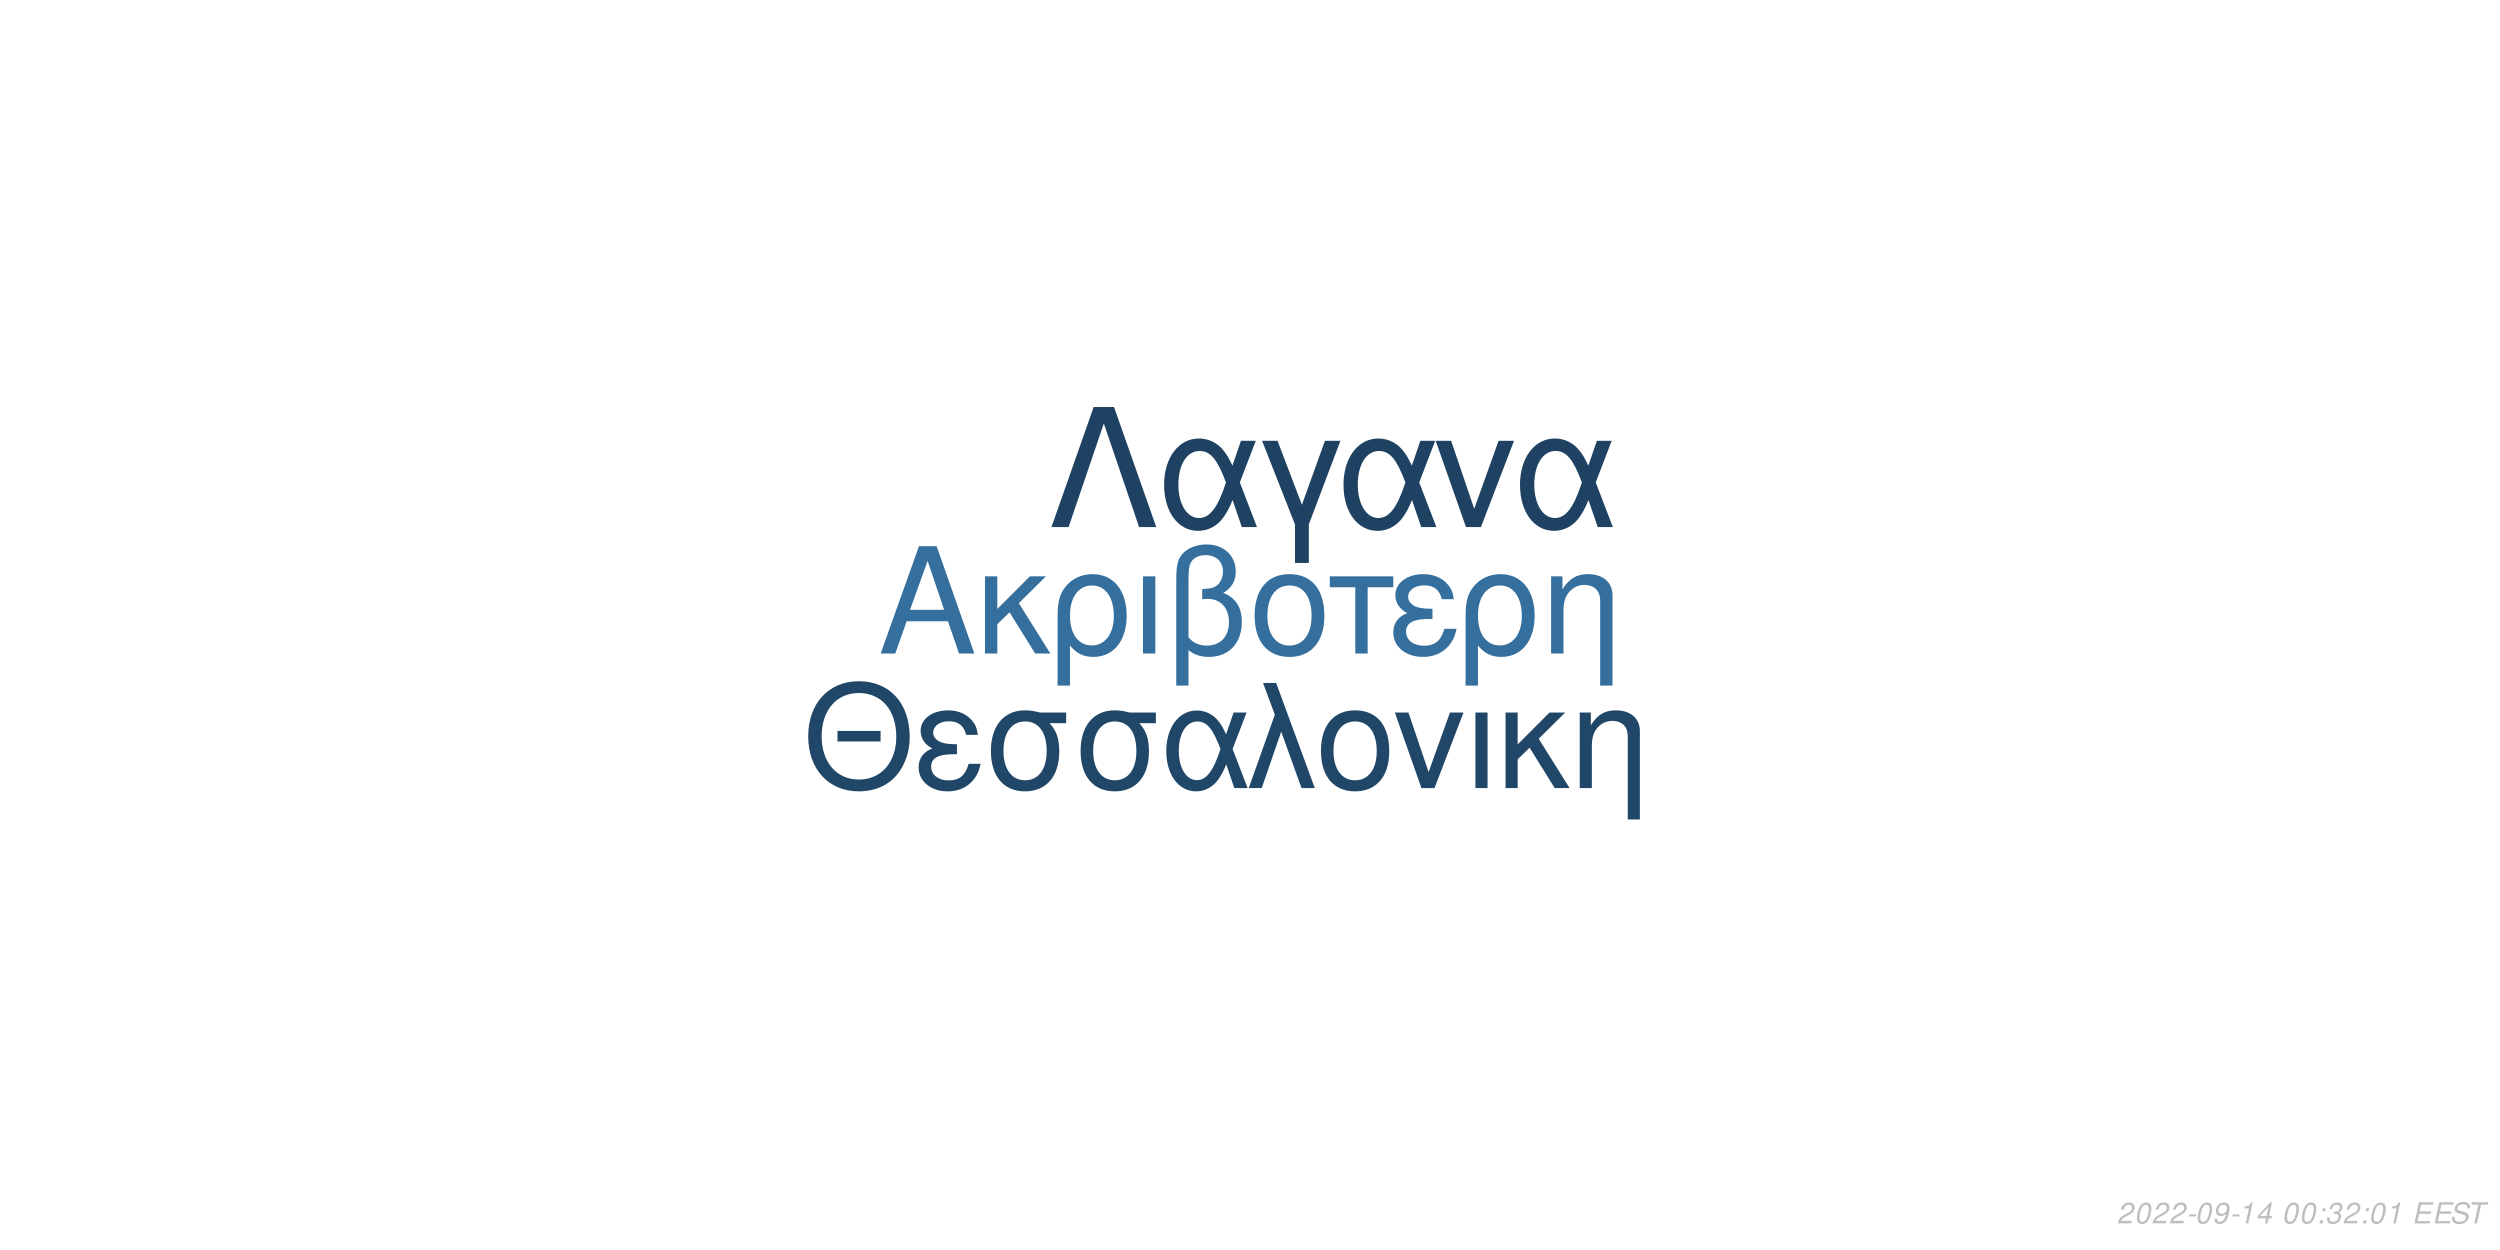
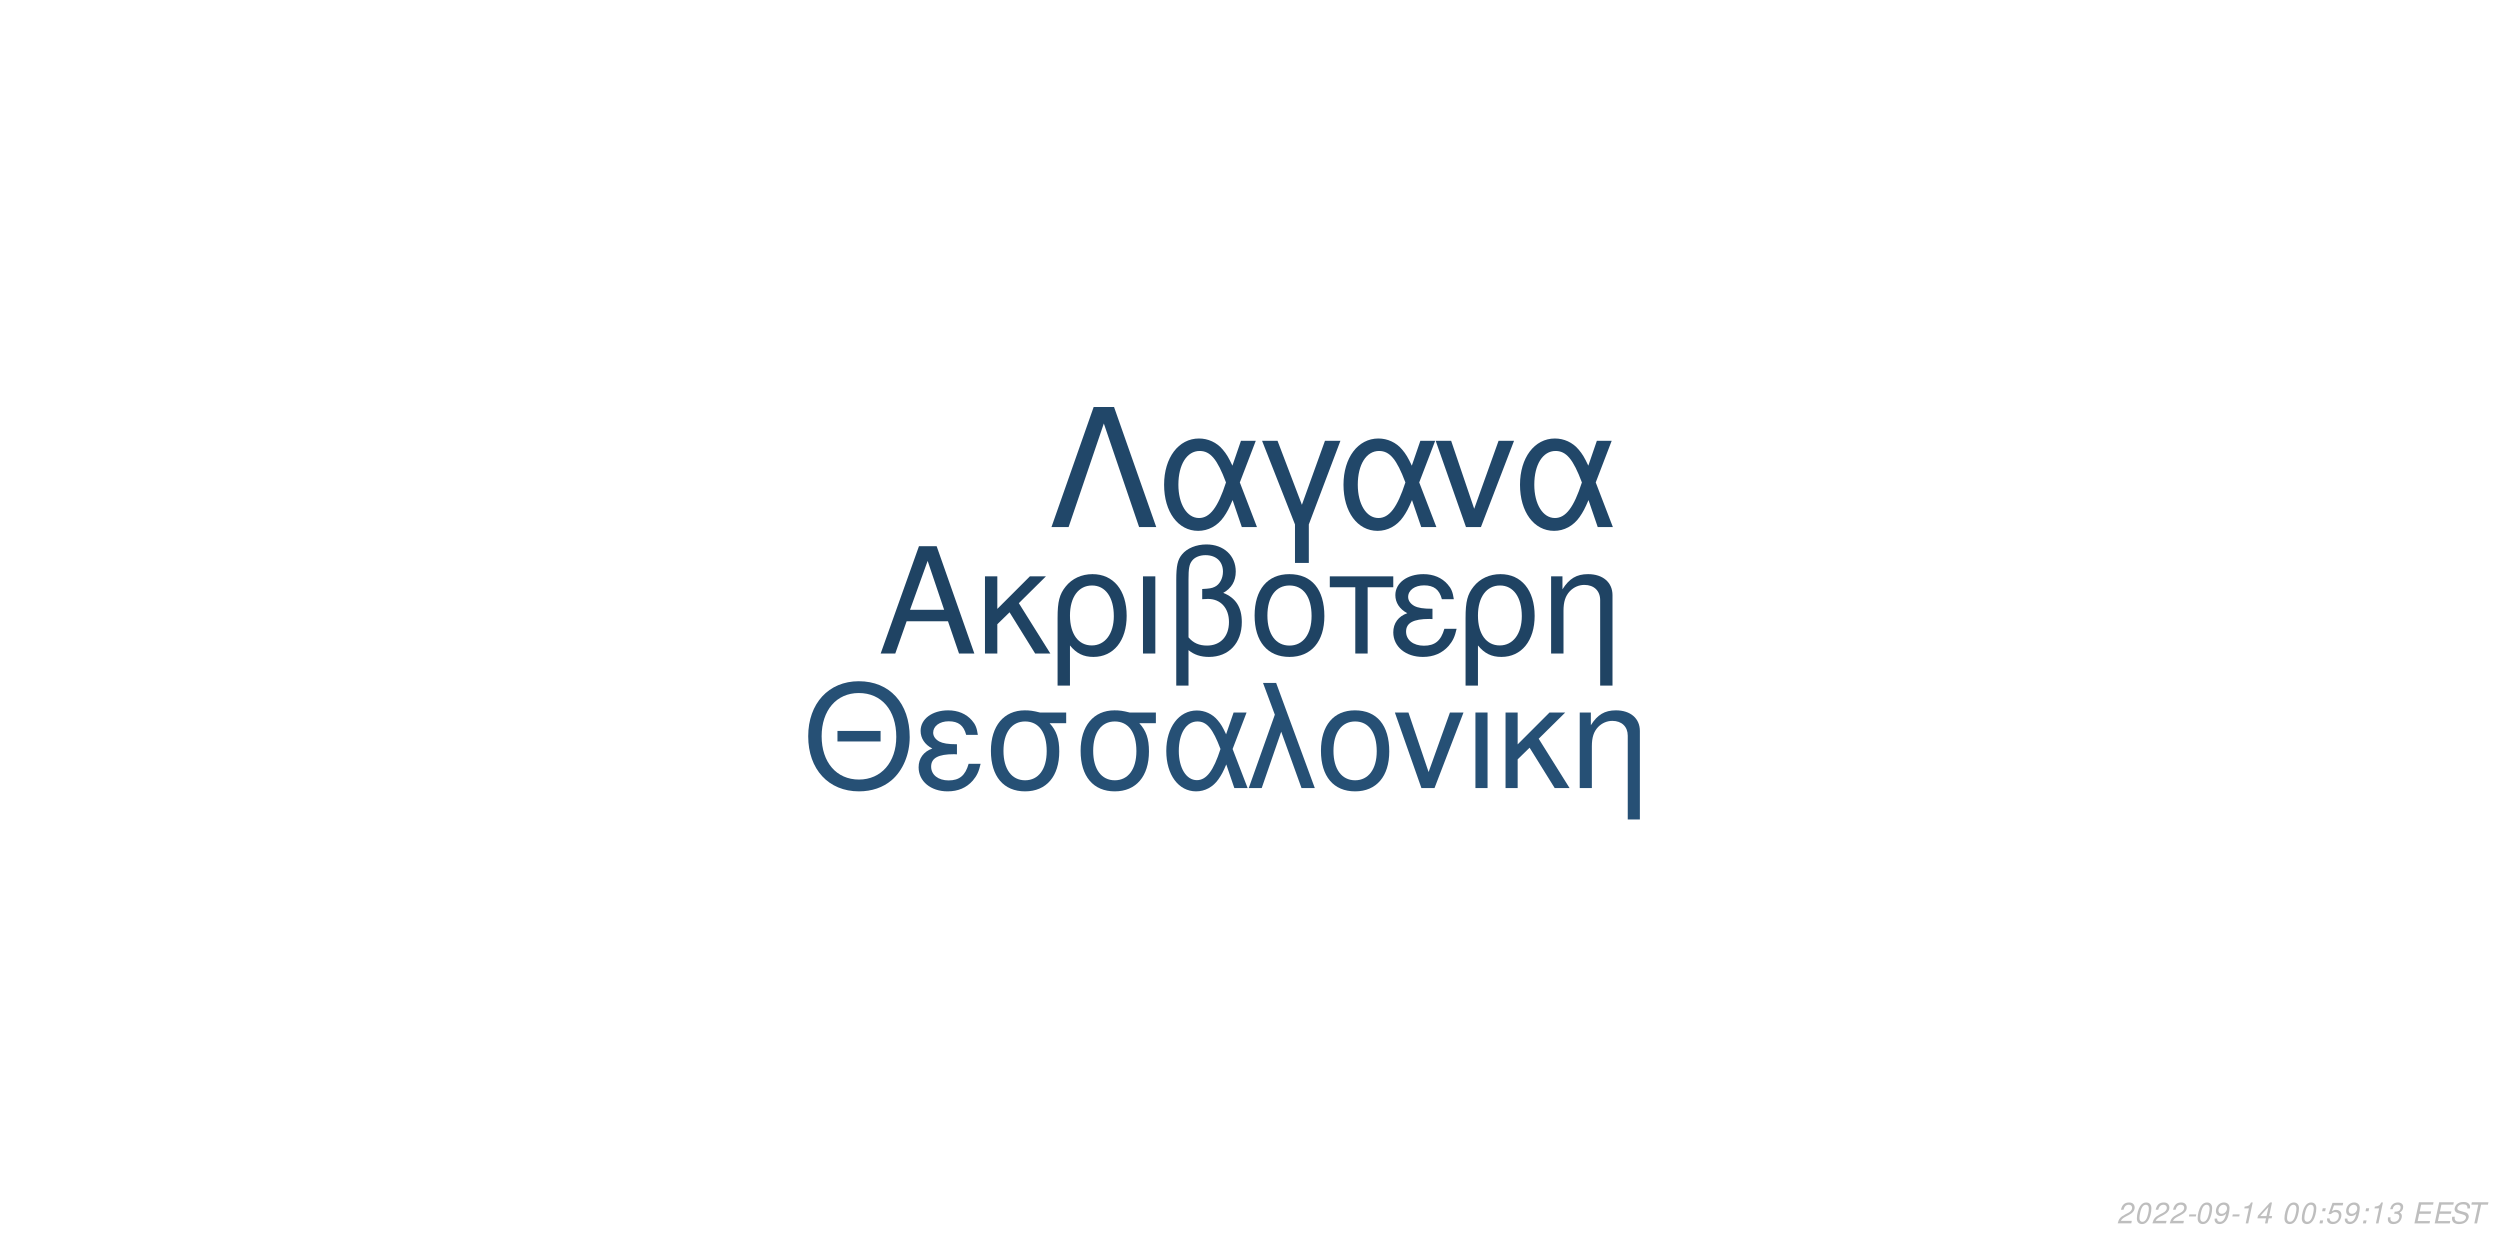
<svg xmlns="http://www.w3.org/2000/svg" xmlns:xlink="http://www.w3.org/1999/xlink" width="864pt" height="432pt" viewBox="0 0 864 432" version="1.1">
  <defs>
    <g>
      <symbol overflow="visible" id="glyph0-0">
        <path style="stroke:none;" d="" />
      </symbol>
      <symbol overflow="visible" id="glyph0-1">
        <path style="stroke:none;" d="M 24.125 -11.141 L 27.938 0 L 33.234 0 L 20.203 -37.094 L 14.094 -37.094 L 0.859 0 L 5.906 0 L 9.828 -11.141 Z M 22.797 -15.109 L 11 -15.109 L 17.094 -32.016 Z M 22.797 -15.109 " />
      </symbol>
      <symbol overflow="visible" id="glyph0-2">
        <path style="stroke:none;" d="M 7.172 -15.422 L 7.172 -26.672 L 2.906 -26.672 L 2.906 0 L 7.172 0 L 7.172 -10.125 L 11.406 -14.25 L 20.25 0 L 25.5 0 L 14.609 -17.406 L 23.969 -26.672 L 18.422 -26.672 Z M 7.172 -15.422 " />
      </symbol>
      <symbol overflow="visible" id="glyph0-3">
        <path style="stroke:none;" d="M 3 11.094 L 7.281 11.094 L 7.281 -2.797 C 9.516 -0.047 11.953 1.172 15.375 1.172 C 22.344 1.172 26.875 -4.422 26.875 -13.031 C 26.875 -21.891 22.297 -27.438 15.062 -27.438 C 11.297 -27.438 7.984 -25.906 5.797 -23.156 C 3.672 -20.516 3 -17.969 3 -12.359 Z M 14.906 -23.516 C 19.547 -23.516 22.438 -19.438 22.438 -12.922 C 22.438 -6.812 19.391 -2.797 14.812 -2.797 C 10.172 -2.797 7.281 -6.766 7.281 -13.125 C 7.281 -19.484 10.234 -23.516 14.906 -23.516 Z M 14.906 -23.516 " />
      </symbol>
      <symbol overflow="visible" id="glyph0-4">
        <path style="stroke:none;" d="M 3.516 0 L 7.781 0 L 7.781 -26.672 L 3.516 -26.672 Z M 3.516 0 " />
      </symbol>
      <symbol overflow="visible" id="glyph0-5">
        <path style="stroke:none;" d="M 4.016 11.094 L 8.25 11.094 L 8.25 -1.172 C 10.172 0.406 12.422 1.172 15.312 1.172 C 22.188 1.172 26.672 -3.609 26.672 -10.891 C 26.672 -15.984 24.578 -19.234 20.25 -20.969 C 23.109 -22.547 24.578 -25.031 24.578 -28.344 C 24.578 -33.844 20.406 -37.703 14.453 -37.703 C 10.938 -37.703 7.734 -36.391 6 -34.25 C 4.484 -32.422 4.016 -30.328 4.016 -25.391 Z M 8.25 -25.656 C 8.25 -29.359 8.5 -30.844 9.469 -32.062 C 10.375 -33.281 12.156 -34 14.094 -34 C 17.812 -34 20.156 -31.812 20.156 -28.297 C 20.156 -25.953 18.984 -23.812 17.297 -23.047 C 16.281 -22.547 15.469 -22.438 12.984 -22.297 L 12.984 -18.781 C 13.734 -18.828 14.344 -18.875 14.969 -18.875 C 19.344 -18.875 22.234 -15.719 22.234 -10.891 C 22.234 -5.906 19.281 -2.75 14.656 -2.75 C 11.953 -2.75 9.922 -3.609 8.25 -5.594 Z M 8.25 -25.656 " />
      </symbol>
      <symbol overflow="visible" id="glyph0-6">
        <path style="stroke:none;" d="M 14.094 -27.438 C 6.562 -27.438 2.094 -22.094 2.094 -13.125 C 2.094 -4.125 6.562 1.172 14.141 1.172 C 21.672 1.172 26.203 -4.172 26.203 -12.922 C 26.203 -22.188 21.828 -27.438 14.094 -27.438 Z M 14.141 -23.516 C 18.938 -23.516 21.781 -19.594 21.781 -12.984 C 21.781 -6.672 18.828 -2.75 14.141 -2.75 C 9.422 -2.75 6.516 -6.672 6.516 -13.125 C 6.516 -19.594 9.422 -23.516 14.141 -23.516 Z M 14.141 -23.516 " />
      </symbol>
      <symbol overflow="visible" id="glyph0-7">
        <path style="stroke:none;" d="M 7.891 0 L 12.156 0 L 12.156 -22.906 L 21.016 -22.906 L 21.016 -26.672 L -0.922 -26.672 L -0.922 -22.906 L 7.891 -22.906 Z M 7.891 0 " />
      </symbol>
      <symbol overflow="visible" id="glyph0-8">
        <path style="stroke:none;" d="M 14.562 -15.469 C 11.344 -15.469 9.562 -15.781 8.297 -16.438 C 6.922 -17.203 6.156 -18.328 6.156 -19.547 C 6.156 -21.891 8.453 -23.562 11.656 -23.562 C 15.062 -23.562 16.953 -22.094 17.812 -18.781 L 21.938 -18.781 C 21.578 -21.266 21.062 -22.5 19.797 -23.922 C 17.812 -26.203 14.906 -27.438 11.453 -27.438 C 5.797 -27.438 1.734 -24.375 1.734 -20.203 C 1.734 -17.609 3.156 -15.375 5.859 -13.938 C 2.797 -12.875 1.016 -10.484 1.016 -7.328 C 1.016 -2.391 5.297 1.172 11.25 1.172 C 14.969 1.172 17.906 -0.109 20.156 -2.641 C 21.578 -4.328 22.297 -5.797 22.906 -8.547 L 18.672 -8.547 C 17.5 -4.422 15.422 -2.703 11.609 -2.703 C 7.938 -2.703 5.438 -4.688 5.438 -7.578 C 5.438 -10.578 7.938 -11.953 13.484 -11.953 C 13.641 -11.953 14.094 -11.953 14.562 -11.906 Z M 14.562 -15.469 " />
      </symbol>
      <symbol overflow="visible" id="glyph0-9">
        <path style="stroke:none;" d="M 3.562 -26.672 L 3.562 0 L 7.844 0 L 7.844 -14.703 C 7.844 -17.906 8.5 -19.891 10.031 -21.531 C 11.406 -22.953 13.188 -23.719 15.062 -23.719 C 18.375 -23.719 20.516 -21.672 20.516 -18.469 L 20.516 11.094 L 24.781 11.094 L 24.781 -20.156 C 24.781 -24.578 21.469 -27.438 16.328 -27.438 C 12.359 -27.438 9.828 -25.906 7.484 -22.188 L 7.484 -26.672 Z M 3.562 -26.672 " />
      </symbol>
      <symbol overflow="visible" id="glyph1-0">
        <path style="stroke:none;" d="" />
      </symbol>
      <symbol overflow="visible" id="glyph1-1">
        <path style="stroke:none;" d="M 26.859 -19.734 L 11.953 -19.734 L 11.953 -16.094 L 26.859 -16.094 Z M 19.328 -36.922 C 8.922 -36.922 1.844 -29.25 1.844 -17.891 C 1.844 -6.484 8.875 1.141 19.391 1.141 C 23.812 1.141 27.703 -0.203 30.641 -2.688 C 34.578 -6.031 36.922 -11.656 36.922 -17.594 C 36.922 -29.297 30 -36.922 19.328 -36.922 Z M 19.328 -32.844 C 27.203 -32.844 32.281 -26.906 32.281 -17.688 C 32.281 -8.922 27.062 -2.938 19.391 -2.938 C 11.609 -2.938 6.484 -8.922 6.484 -17.891 C 6.484 -26.859 11.609 -32.844 19.328 -32.844 Z M 19.328 -32.844 " />
      </symbol>
      <symbol overflow="visible" id="glyph1-2">
        <path style="stroke:none;" d="M 14.25 -15.141 C 11.109 -15.141 9.375 -15.453 8.125 -16.094 C 6.781 -16.844 6.031 -17.938 6.031 -19.141 C 6.031 -21.422 8.266 -23.078 11.406 -23.078 C 14.75 -23.078 16.594 -21.625 17.438 -18.391 L 21.469 -18.391 C 21.125 -20.828 20.625 -22.031 19.391 -23.422 C 17.438 -25.656 14.594 -26.859 11.219 -26.859 C 5.688 -26.859 1.688 -23.875 1.688 -19.781 C 1.688 -17.234 3.094 -15.047 5.734 -13.656 C 2.734 -12.609 1 -10.266 1 -7.172 C 1 -2.344 5.188 1.141 11.016 1.141 C 14.656 1.141 17.547 -0.094 19.734 -2.594 C 21.125 -4.234 21.828 -5.688 22.422 -8.375 L 18.281 -8.375 C 17.141 -4.328 15.094 -2.641 11.359 -2.641 C 7.766 -2.641 5.328 -4.578 5.328 -7.422 C 5.328 -10.359 7.766 -11.703 13.203 -11.703 C 13.359 -11.703 13.797 -11.703 14.25 -11.656 Z M 14.25 -15.141 " />
      </symbol>
      <symbol overflow="visible" id="glyph1-3">
        <path style="stroke:none;" d="M 29 -26.109 L 19.938 -26.109 C 17.594 -26.703 16.438 -26.859 14.703 -26.859 C 7.469 -26.859 2.984 -21.469 2.984 -12.859 C 2.984 -4.031 7.375 1.141 14.797 1.141 C 22.172 1.141 26.609 -4.078 26.609 -12.656 C 26.609 -17.047 25.656 -19.828 23.266 -22.422 L 29 -22.422 Z M 14.797 -23.016 C 19.531 -23.016 22.266 -19.234 22.266 -12.75 C 22.266 -6.531 19.438 -2.688 14.797 -2.688 C 10.172 -2.688 7.328 -6.531 7.328 -12.859 C 7.328 -19.188 10.172 -23.016 14.797 -23.016 Z M 14.797 -23.016 " />
      </symbol>
      <symbol overflow="visible" id="glyph1-4">
        <path style="stroke:none;" d="M 29.344 -26.109 L 24.859 -26.109 L 22.266 -18.578 C 21.125 -21.031 20.484 -22.125 19.328 -23.469 C 17.547 -25.609 14.906 -26.812 12.156 -26.812 C 5.984 -26.812 1.594 -20.984 1.594 -12.812 C 1.594 -4.578 5.828 1.141 11.906 1.141 C 14.953 1.141 17.734 -0.344 19.625 -3.047 C 20.672 -4.531 21.281 -5.688 22.328 -8.172 L 25.109 0 L 29.703 0 L 24.516 -13.5 Z M 20.328 -13.5 C 17.891 -5.922 15.453 -2.734 12.156 -2.734 C 8.516 -2.734 5.922 -6.922 5.922 -12.812 C 5.922 -18.938 8.516 -23.016 12.359 -23.016 C 15.594 -23.016 17.688 -20.531 20.328 -13.5 Z M 20.328 -13.5 " />
      </symbol>
      <symbol overflow="visible" id="glyph1-5">
        <path style="stroke:none;" d="M 1.094 0 L 5.578 0 L 12.312 -19.484 L 19.328 0 L 23.922 0 L 10.562 -36.328 L 6.031 -36.328 L 10.109 -25.359 Z M 1.094 0 " />
      </symbol>
      <symbol overflow="visible" id="glyph1-6">
        <path style="stroke:none;" d="M 13.797 -26.859 C 6.422 -26.859 2.047 -21.625 2.047 -12.859 C 2.047 -4.031 6.422 1.141 13.859 1.141 C 21.234 1.141 25.656 -4.078 25.656 -12.656 C 25.656 -21.719 21.375 -26.859 13.797 -26.859 Z M 13.859 -23.016 C 18.531 -23.016 21.328 -19.188 21.328 -12.703 C 21.328 -6.531 18.438 -2.688 13.859 -2.688 C 9.219 -2.688 6.375 -6.531 6.375 -12.859 C 6.375 -19.188 9.219 -23.016 13.859 -23.016 Z M 13.859 -23.016 " />
      </symbol>
      <symbol overflow="visible" id="glyph1-7">
        <path style="stroke:none;" d="M 14.297 0 L 24.312 -26.109 L 19.625 -26.109 L 12.25 -5.531 L 5.281 -26.109 L 0.594 -26.109 L 9.766 0 Z M 14.297 0 " />
      </symbol>
      <symbol overflow="visible" id="glyph1-8">
        <path style="stroke:none;" d="M 3.438 0 L 7.625 0 L 7.625 -26.109 L 3.438 -26.109 Z M 3.438 0 " />
      </symbol>
      <symbol overflow="visible" id="glyph1-9">
        <path style="stroke:none;" d="M 7.031 -15.094 L 7.031 -26.109 L 2.844 -26.109 L 2.844 0 L 7.031 0 L 7.031 -9.922 L 11.156 -13.953 L 19.828 0 L 24.969 0 L 14.297 -17.047 L 23.469 -26.109 L 18.031 -26.109 Z M 7.031 -15.094 " />
      </symbol>
      <symbol overflow="visible" id="glyph1-10">
        <path style="stroke:none;" d="M 3.484 -26.109 L 3.484 0 L 7.672 0 L 7.672 -14.406 C 7.672 -17.547 8.328 -19.484 9.812 -21.078 C 11.156 -22.469 12.906 -23.219 14.75 -23.219 C 17.984 -23.219 20.078 -21.234 20.078 -18.094 L 20.078 10.859 L 24.266 10.859 L 24.266 -19.734 C 24.266 -24.062 21.031 -26.859 16 -26.859 C 12.109 -26.859 9.609 -25.359 7.328 -21.719 L 7.328 -26.109 Z M 3.484 -26.109 " />
      </symbol>
      <symbol overflow="visible" id="glyph2-0">
        <path style="stroke:none;" d="" />
      </symbol>
      <symbol overflow="visible" id="glyph2-1">
        <path style="stroke:none;" d="M 22.531 -41.484 L 15.484 -41.484 L 0.906 0 L 6.828 0 L 19 -35.797 L 31.188 0 L 37.109 0 Z M 22.531 -41.484 " />
      </symbol>
      <symbol overflow="visible" id="glyph2-2">
        <path style="stroke:none;" d="M 33.516 -29.812 L 28.391 -29.812 L 25.438 -21.219 C 24.125 -24.016 23.391 -25.266 22.078 -26.797 C 20.031 -29.25 17.016 -30.609 13.891 -30.609 C 6.828 -30.609 1.828 -23.953 1.828 -14.625 C 1.828 -5.234 6.656 1.312 13.594 1.312 C 17.078 1.312 20.266 -0.391 22.422 -3.469 C 23.609 -5.172 24.297 -6.484 25.5 -9.328 L 28.688 0 L 33.922 0 L 28 -15.422 Z M 23.219 -15.422 C 20.422 -6.766 17.641 -3.125 13.891 -3.125 C 9.734 -3.125 6.766 -7.906 6.766 -14.625 C 6.766 -21.625 9.734 -26.297 14.109 -26.297 C 17.812 -26.297 20.203 -23.453 23.219 -15.422 Z M 23.219 -15.422 " />
      </symbol>
      <symbol overflow="visible" id="glyph2-3">
        <path style="stroke:none;" d="M 12.062 12.406 L 16.844 12.406 L 16.844 -0.906 L 27.766 -29.812 L 22.422 -29.812 L 14.453 -7.688 L 6.031 -29.812 L 0.688 -29.812 L 12.062 -0.906 Z M 12.062 12.406 " />
      </symbol>
      <symbol overflow="visible" id="glyph2-4">
        <path style="stroke:none;" d="M 16.328 0 L 27.766 -29.812 L 22.422 -29.812 L 14 -6.312 L 6.031 -29.812 L 0.688 -29.812 L 11.156 0 Z M 16.328 0 " />
      </symbol>
      <symbol overflow="visible" id="glyph3-0">
        <path style="stroke:none;" d="" />
      </symbol>
      <symbol overflow="visible" id="glyph3-1">
        <path style="stroke:none;" d="M 5.234 -0.875 L 1.469 -0.875 C 1.641 -1.375 2.203 -1.891 3.109 -2.344 L 4.234 -2.938 C 5.562 -3.625 6.219 -4.469 6.219 -5.484 C 6.219 -5.938 6.062 -6.359 5.797 -6.656 C 5.469 -7.047 4.984 -7.234 4.312 -7.234 C 2.766 -7.234 1.891 -6.453 1.484 -4.734 L 2.375 -4.734 C 2.484 -5.188 2.609 -5.484 2.797 -5.75 C 3.094 -6.203 3.609 -6.453 4.188 -6.453 C 4.891 -6.453 5.344 -6.031 5.344 -5.375 C 5.344 -4.703 4.859 -4.094 4.016 -3.656 L 2.984 -3.125 C 1.234 -2.188 0.797 -1.656 0.344 -0.016 L 5.047 -0.016 Z M 5.234 -0.875 " />
      </symbol>
      <symbol overflow="visible" id="glyph3-2">
        <path style="stroke:none;" d="M 4.203 -7.234 C 3.375 -7.234 2.688 -6.812 2.125 -5.984 C 1.484 -5.047 0.984 -3.188 0.984 -1.734 C 0.984 -1.109 1.172 -0.562 1.484 -0.266 C 1.797 0.047 2.281 0.234 2.766 0.234 C 3.625 0.234 4.281 -0.156 4.859 -1.016 C 5.516 -1.953 6 -3.797 6 -5.266 C 6 -6.5 5.328 -7.234 4.203 -7.234 Z M 4.094 -6.453 C 4.734 -6.453 5.125 -5.984 5.125 -5.156 C 5.125 -4.203 4.781 -2.625 4.406 -1.812 C 3.984 -0.938 3.516 -0.547 2.875 -0.547 C 2.25 -0.547 1.875 -1.031 1.875 -1.828 C 1.875 -2.797 2.203 -4.344 2.594 -5.203 C 2.984 -6.047 3.453 -6.453 4.094 -6.453 Z M 4.094 -6.453 " />
      </symbol>
      <symbol overflow="visible" id="glyph3-3">
        <path style="stroke:none;" d="M 3.516 -3.125 L 1.125 -3.125 L 0.969 -2.406 L 3.359 -2.406 Z M 3.516 -3.125 " />
      </symbol>
      <symbol overflow="visible" id="glyph3-4">
        <path style="stroke:none;" d="M 0.844 -1.656 C 0.844 -1.547 0.844 -1.438 0.844 -1.375 C 0.844 -0.406 1.531 0.234 2.578 0.234 C 3.203 0.234 3.766 0.016 4.297 -0.438 C 4.938 -1 5.312 -1.656 5.594 -2.719 C 5.844 -3.672 6.016 -4.766 6.016 -5.375 C 6.016 -5.844 5.844 -6.328 5.547 -6.656 C 5.203 -7.031 4.703 -7.234 4.062 -7.234 C 2.516 -7.234 1.297 -5.938 1.297 -4.266 C 1.297 -3.203 1.984 -2.547 3.047 -2.547 C 3.484 -2.547 3.953 -2.672 4.281 -2.891 C 4.406 -2.984 4.547 -3.078 4.828 -3.344 C 4.438 -1.484 3.703 -0.547 2.703 -0.547 C 2.109 -0.547 1.719 -0.938 1.719 -1.547 L 1.719 -1.656 Z M 3.953 -6.453 C 4.625 -6.453 5.141 -5.953 5.141 -5.281 C 5.141 -4.188 4.312 -3.312 3.297 -3.312 C 2.594 -3.312 2.172 -3.734 2.172 -4.453 C 2.172 -5.562 2.984 -6.453 3.953 -6.453 Z M 3.953 -6.453 " />
      </symbol>
      <symbol overflow="visible" id="glyph3-5">
        <path style="stroke:none;" d="M 3.703 -5.188 L 2.594 0 L 3.469 0 L 5.016 -7.234 L 4.438 -7.234 C 3.906 -6.156 3.688 -6.016 2.234 -5.812 L 2.109 -5.188 Z M 3.703 -5.188 " />
      </symbol>
      <symbol overflow="visible" id="glyph3-6">
        <path style="stroke:none;" d="M 3.625 -1.75 L 3.266 0 L 4.141 0 L 4.516 -1.75 L 5.562 -1.75 L 5.734 -2.531 L 4.688 -2.531 L 5.688 -7.234 L 5.016 -7.234 L 0.844 -2.672 L 0.641 -1.75 Z M 3.797 -2.531 L 1.594 -2.531 L 4.469 -5.703 Z M 3.797 -2.531 " />
      </symbol>
      <symbol overflow="visible" id="glyph3-7">
        <path style="stroke:none;" d="" />
      </symbol>
      <symbol overflow="visible" id="glyph3-8">
        <path style="stroke:none;" d="M 2.359 -1.031 L 1.312 -1.031 L 1.094 0 L 2.141 0 Z M 3.266 -5.234 L 2.219 -5.234 L 2 -4.203 L 3.047 -4.203 Z M 3.266 -5.234 " />
      </symbol>
      <symbol overflow="visible" id="glyph3-9">
+         <path style="stroke:none;" d="M 6.297 -7.094 L 2.594 -7.094 L 1.234 -3.234 L 2.047 -3.234 C 2.656 -3.766 2.938 -3.906 3.531 -3.906 C 4.328 -3.906 4.797 -3.453 4.797 -2.688 C 4.797 -1.438 3.969 -0.547 2.828 -0.547 C 2.031 -0.547 1.609 -0.938 1.578 -1.734 L 0.703 -1.734 L 0.703 -1.516 C 0.703 -0.938 0.844 -0.547 1.188 -0.266 C 1.562 0.062 2.078 0.234 2.703 0.234 C 3.656 0.234 4.391 -0.156 4.984 -0.922 C 5.422 -1.5 5.672 -2.234 5.672 -2.953 C 5.672 -4 4.938 -4.672 3.812 -4.672 C 3.328 -4.672 2.906 -4.547 2.406 -4.234 L 3.109 -6.219 L 6.109 -6.219 Z M 6.297 -7.094 " />
+       </symbol>
+       <symbol overflow="visible" id="glyph3-10">
        <path style="stroke:none;" d="M 2.922 -3.312 C 3.125 -3.344 3.234 -3.344 3.375 -3.344 C 4.203 -3.344 4.688 -3 4.688 -2.406 C 4.688 -1.312 3.906 -0.547 2.781 -0.547 C 2.047 -0.547 1.594 -0.938 1.594 -1.562 C 1.594 -1.719 1.609 -1.844 1.656 -2.094 L 0.766 -2.094 C 0.734 -1.797 0.719 -1.641 0.719 -1.469 C 0.719 -0.375 1.406 0.234 2.641 0.234 C 3.547 0.234 4.297 -0.078 4.812 -0.656 C 5.266 -1.156 5.562 -1.875 5.562 -2.547 C 5.562 -3.125 5.344 -3.453 4.797 -3.734 C 5.641 -4.234 6.016 -4.844 6.016 -5.734 C 6.016 -6.656 5.312 -7.234 4.203 -7.234 C 3.375 -7.234 2.672 -6.938 2.188 -6.375 C 1.891 -6.031 1.703 -5.641 1.516 -4.906 L 2.391 -4.906 C 2.5 -5.359 2.594 -5.594 2.734 -5.812 C 3.047 -6.234 3.516 -6.453 4.078 -6.453 C 4.734 -6.453 5.141 -6.125 5.141 -5.578 C 5.141 -5.188 5.016 -4.797 4.797 -4.547 C 4.516 -4.234 4 -4.062 3.266 -4.062 L 3.078 -4.062 Z M 2.922 -3.312 " />
      </symbol>
-       <symbol overflow="visible" id="glyph3-10">
+       <symbol overflow="visible" id="glyph3-11">
        <path style="stroke:none;" d="M 2.547 -3.312 L 6.5 -3.312 L 6.688 -4.141 L 2.719 -4.141 L 3.219 -6.469 L 7.344 -6.469 L 7.516 -7.297 L 2.453 -7.297 L 0.906 0 L 6.125 0 L 6.297 -0.812 L 2.016 -0.812 Z M 2.547 -3.312 " />
      </symbol>
-       <symbol overflow="visible" id="glyph3-11">
+       <symbol overflow="visible" id="glyph3-12">
        <path style="stroke:none;" d="M 7.062 -5.156 C 7.125 -5.438 7.141 -5.562 7.141 -5.703 C 7.141 -6.156 6.938 -6.594 6.594 -6.891 C 6.188 -7.25 5.656 -7.406 4.875 -7.406 C 3.844 -7.406 3.047 -7.125 2.5 -6.562 C 2.094 -6.141 1.781 -5.438 1.781 -4.922 C 1.781 -4.297 2.219 -3.766 2.891 -3.562 L 4.594 -3.094 C 5.406 -2.859 5.734 -2.578 5.734 -2.094 C 5.734 -1.781 5.547 -1.406 5.266 -1.141 C 4.844 -0.766 4.266 -0.578 3.453 -0.578 C 2.328 -0.578 1.812 -0.984 1.812 -1.906 C 1.812 -2.047 1.812 -2.125 1.844 -2.312 L 0.984 -2.312 C 0.906 -2.062 0.891 -1.906 0.891 -1.688 C 0.891 -0.484 1.797 0.234 3.297 0.234 C 4.359 0.234 5.234 -0.062 5.812 -0.609 C 6.344 -1.078 6.688 -1.797 6.688 -2.375 C 6.688 -2.641 6.609 -2.906 6.453 -3.156 C 6.234 -3.5 5.938 -3.703 5.469 -3.828 L 3.75 -4.312 C 2.984 -4.547 2.734 -4.734 2.734 -5.188 C 2.734 -5.547 2.875 -5.844 3.188 -6.109 C 3.547 -6.438 4.031 -6.594 4.703 -6.594 C 5.266 -6.594 5.688 -6.484 5.906 -6.297 C 6.094 -6.125 6.219 -5.797 6.219 -5.516 C 6.219 -5.422 6.203 -5.344 6.188 -5.156 Z M 7.062 -5.156 " />
      </symbol>
-       <symbol overflow="visible" id="glyph3-12">
+       <symbol overflow="visible" id="glyph3-13">
        <path style="stroke:none;" d="M 4.938 -6.469 L 7.312 -6.469 L 7.484 -7.297 L 1.75 -7.297 L 1.578 -6.469 L 3.984 -6.469 L 2.609 0 L 3.547 0 Z M 4.938 -6.469 " />
      </symbol>
    </g>
  </defs>
  <g id="surface1">
    <rect x="0" y="0" width="864" height="432" style="fill:rgb(100%,100%,100%);fill-opacity:1;stroke:none;" />
-     <g style="fill:rgb(20.784%,43.529%,61.961%);fill-opacity:1;">
+     <g style="fill:rgb(12.157%,26.275%,38.824%);fill-opacity:1;">
      <use xlink:href="#glyph0-1" x="303.5" y="225.861" />
      <use xlink:href="#glyph0-2" x="337.5" y="225.861" />
      <use xlink:href="#glyph0-3" x="362.5" y="225.861" />
      <use xlink:href="#glyph0-4" x="391.5" y="225.861" />
      <use xlink:href="#glyph0-5" x="402.5" y="225.861" />
      <use xlink:href="#glyph0-6" x="431.5" y="225.861" />
      <use xlink:href="#glyph0-7" x="460.5" y="225.861" />
      <use xlink:href="#glyph0-8" x="480.5" y="225.861" />
      <use xlink:href="#glyph0-3" x="503.5" y="225.861" />
      <use xlink:href="#glyph0-9" x="532.5" y="225.861" />
    </g>
-     <g style="fill:rgb(12.941%,27.843%,40.784%);fill-opacity:1;">
+     <g style="fill:rgb(14.902%,31.373%,45.882%);fill-opacity:1;">
      <use xlink:href="#glyph1-1" x="277.473" y="272.354" />
      <use xlink:href="#glyph1-2" x="316.473" y="272.354" />
      <use xlink:href="#glyph1-3" x="339.473" y="272.354" />
      <use xlink:href="#glyph1-3" x="370.473" y="272.354" />
      <use xlink:href="#glyph1-4" x="401.473" y="272.354" />
      <use xlink:href="#glyph1-5" x="430.473" y="272.354" />
      <use xlink:href="#glyph1-6" x="454.473" y="272.354" />
      <use xlink:href="#glyph1-7" x="481.473" y="272.354" />
      <use xlink:href="#glyph1-8" x="506.473" y="272.354" />
      <use xlink:href="#glyph1-9" x="517.473" y="272.354" />
      <use xlink:href="#glyph1-10" x="542.473" y="272.354" />
    </g>
-     <g style="fill:rgb(12.157%,25.882%,38.431%);fill-opacity:1;">
+     <g style="fill:rgb(12.941%,27.843%,41.176%);fill-opacity:1;">
      <use xlink:href="#glyph2-1" x="362.484" y="182.152" />
      <use xlink:href="#glyph2-2" x="400.484" y="182.152" />
      <use xlink:href="#glyph2-3" x="435.484" y="182.152" />
      <use xlink:href="#glyph2-2" x="462.484" y="182.152" />
      <use xlink:href="#glyph2-4" x="495.484" y="182.152" />
      <use xlink:href="#glyph2-2" x="523.484" y="182.152" />
    </g>
    <g style="fill:rgb(74.51%,74.51%,74.51%);fill-opacity:1;">
      <use xlink:href="#glyph3-1" x="731.52" y="422.81" />
      <use xlink:href="#glyph3-2" x="737.52" y="422.81" />
      <use xlink:href="#glyph3-1" x="743.52" y="422.81" />
      <use xlink:href="#glyph3-1" x="749.52" y="422.81" />
      <use xlink:href="#glyph3-3" x="755.52" y="422.81" />
      <use xlink:href="#glyph3-2" x="758.52" y="422.81" />
      <use xlink:href="#glyph3-4" x="764.52" y="422.81" />
      <use xlink:href="#glyph3-3" x="770.52" y="422.81" />
      <use xlink:href="#glyph3-5" x="773.52" y="422.81" />
      <use xlink:href="#glyph3-6" x="779.52" y="422.81" />
      <use xlink:href="#glyph3-7" x="785.52" y="422.81" />
      <use xlink:href="#glyph3-2" x="788.52" y="422.81" />
      <use xlink:href="#glyph3-2" x="794.52" y="422.81" />
      <use xlink:href="#glyph3-8" x="800.52" y="422.81" />
      <use xlink:href="#glyph3-9" x="803.52" y="422.81" />
-       <use xlink:href="#glyph3-1" x="809.52" y="422.81" />
+       <use xlink:href="#glyph3-4" x="809.52" y="422.81" />
      <use xlink:href="#glyph3-8" x="815.52" y="422.81" />
-       <use xlink:href="#glyph3-2" x="818.52" y="422.81" />
-       <use xlink:href="#glyph3-5" x="824.52" y="422.81" />
+       <use xlink:href="#glyph3-5" x="818.52" y="422.81" />
+       <use xlink:href="#glyph3-10" x="824.52" y="422.81" />
      <use xlink:href="#glyph3-7" x="830.52" y="422.81" />
-       <use xlink:href="#glyph3-10" x="833.52" y="422.81" />
-       <use xlink:href="#glyph3-10" x="840.52" y="422.81" />
-       <use xlink:href="#glyph3-11" x="846.52" y="422.81" />
-       <use xlink:href="#glyph3-12" x="852.52" y="422.81" />
+       <use xlink:href="#glyph3-11" x="833.52" y="422.81" />
+       <use xlink:href="#glyph3-11" x="840.52" y="422.81" />
+       <use xlink:href="#glyph3-12" x="846.52" y="422.81" />
+       <use xlink:href="#glyph3-13" x="852.52" y="422.81" />
    </g>
  </g>
</svg>
